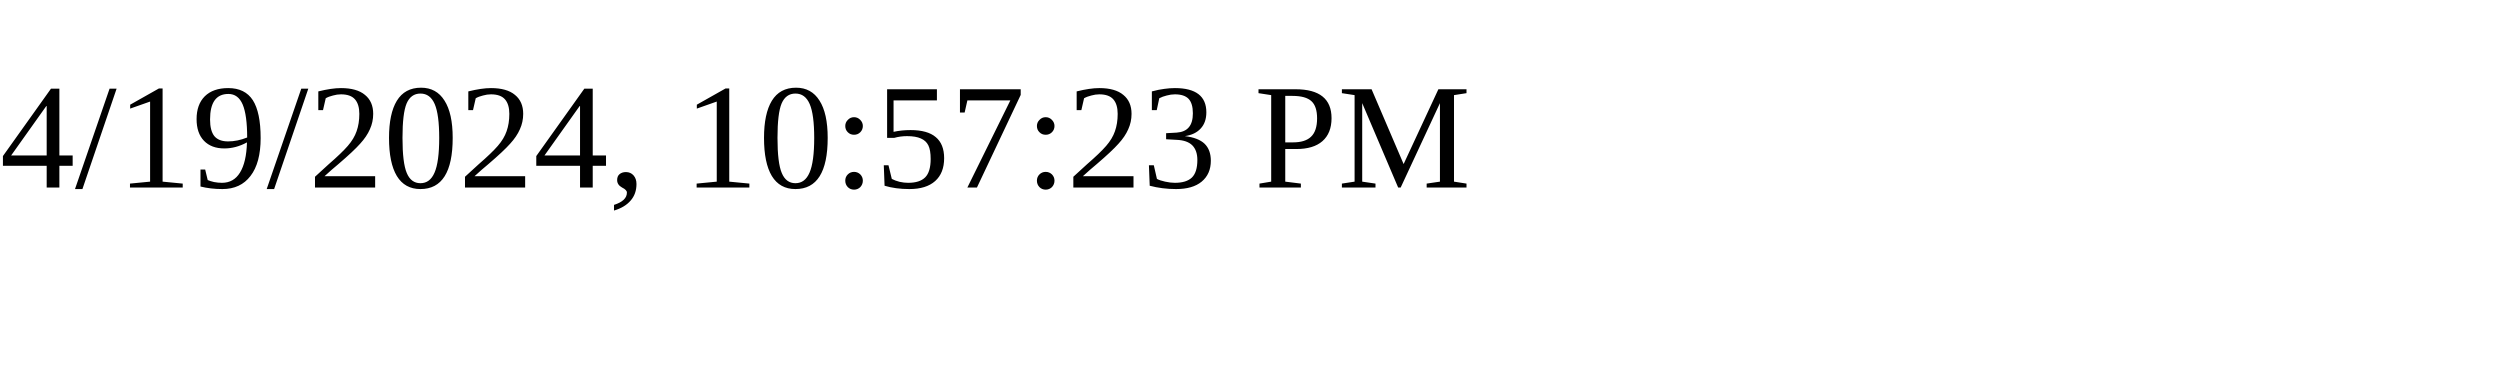
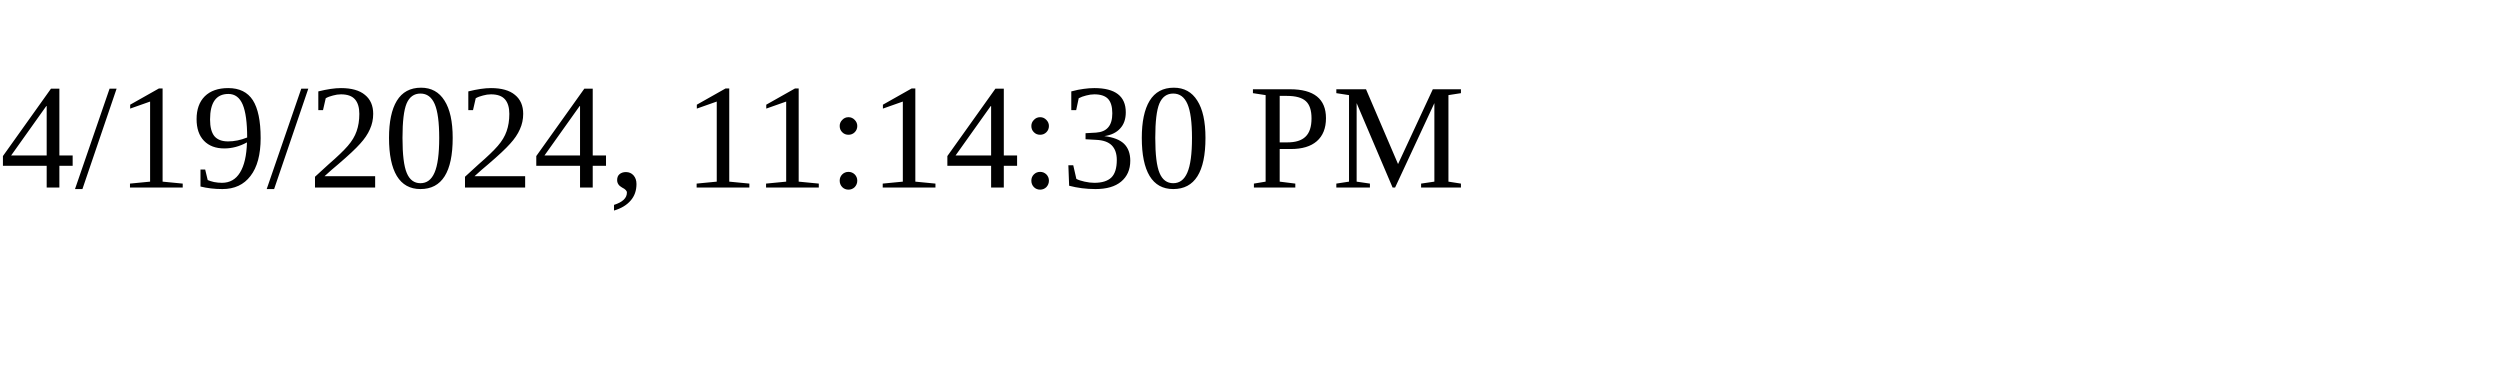
<svg xmlns="http://www.w3.org/2000/svg" height="30" width="200">
-   <text x="0" y="15">4/19/2024, 10:57:23 PM</text>
+   <text x="0" y="15">4/19/2024, 11:14:30 PM</text>
</svg>
